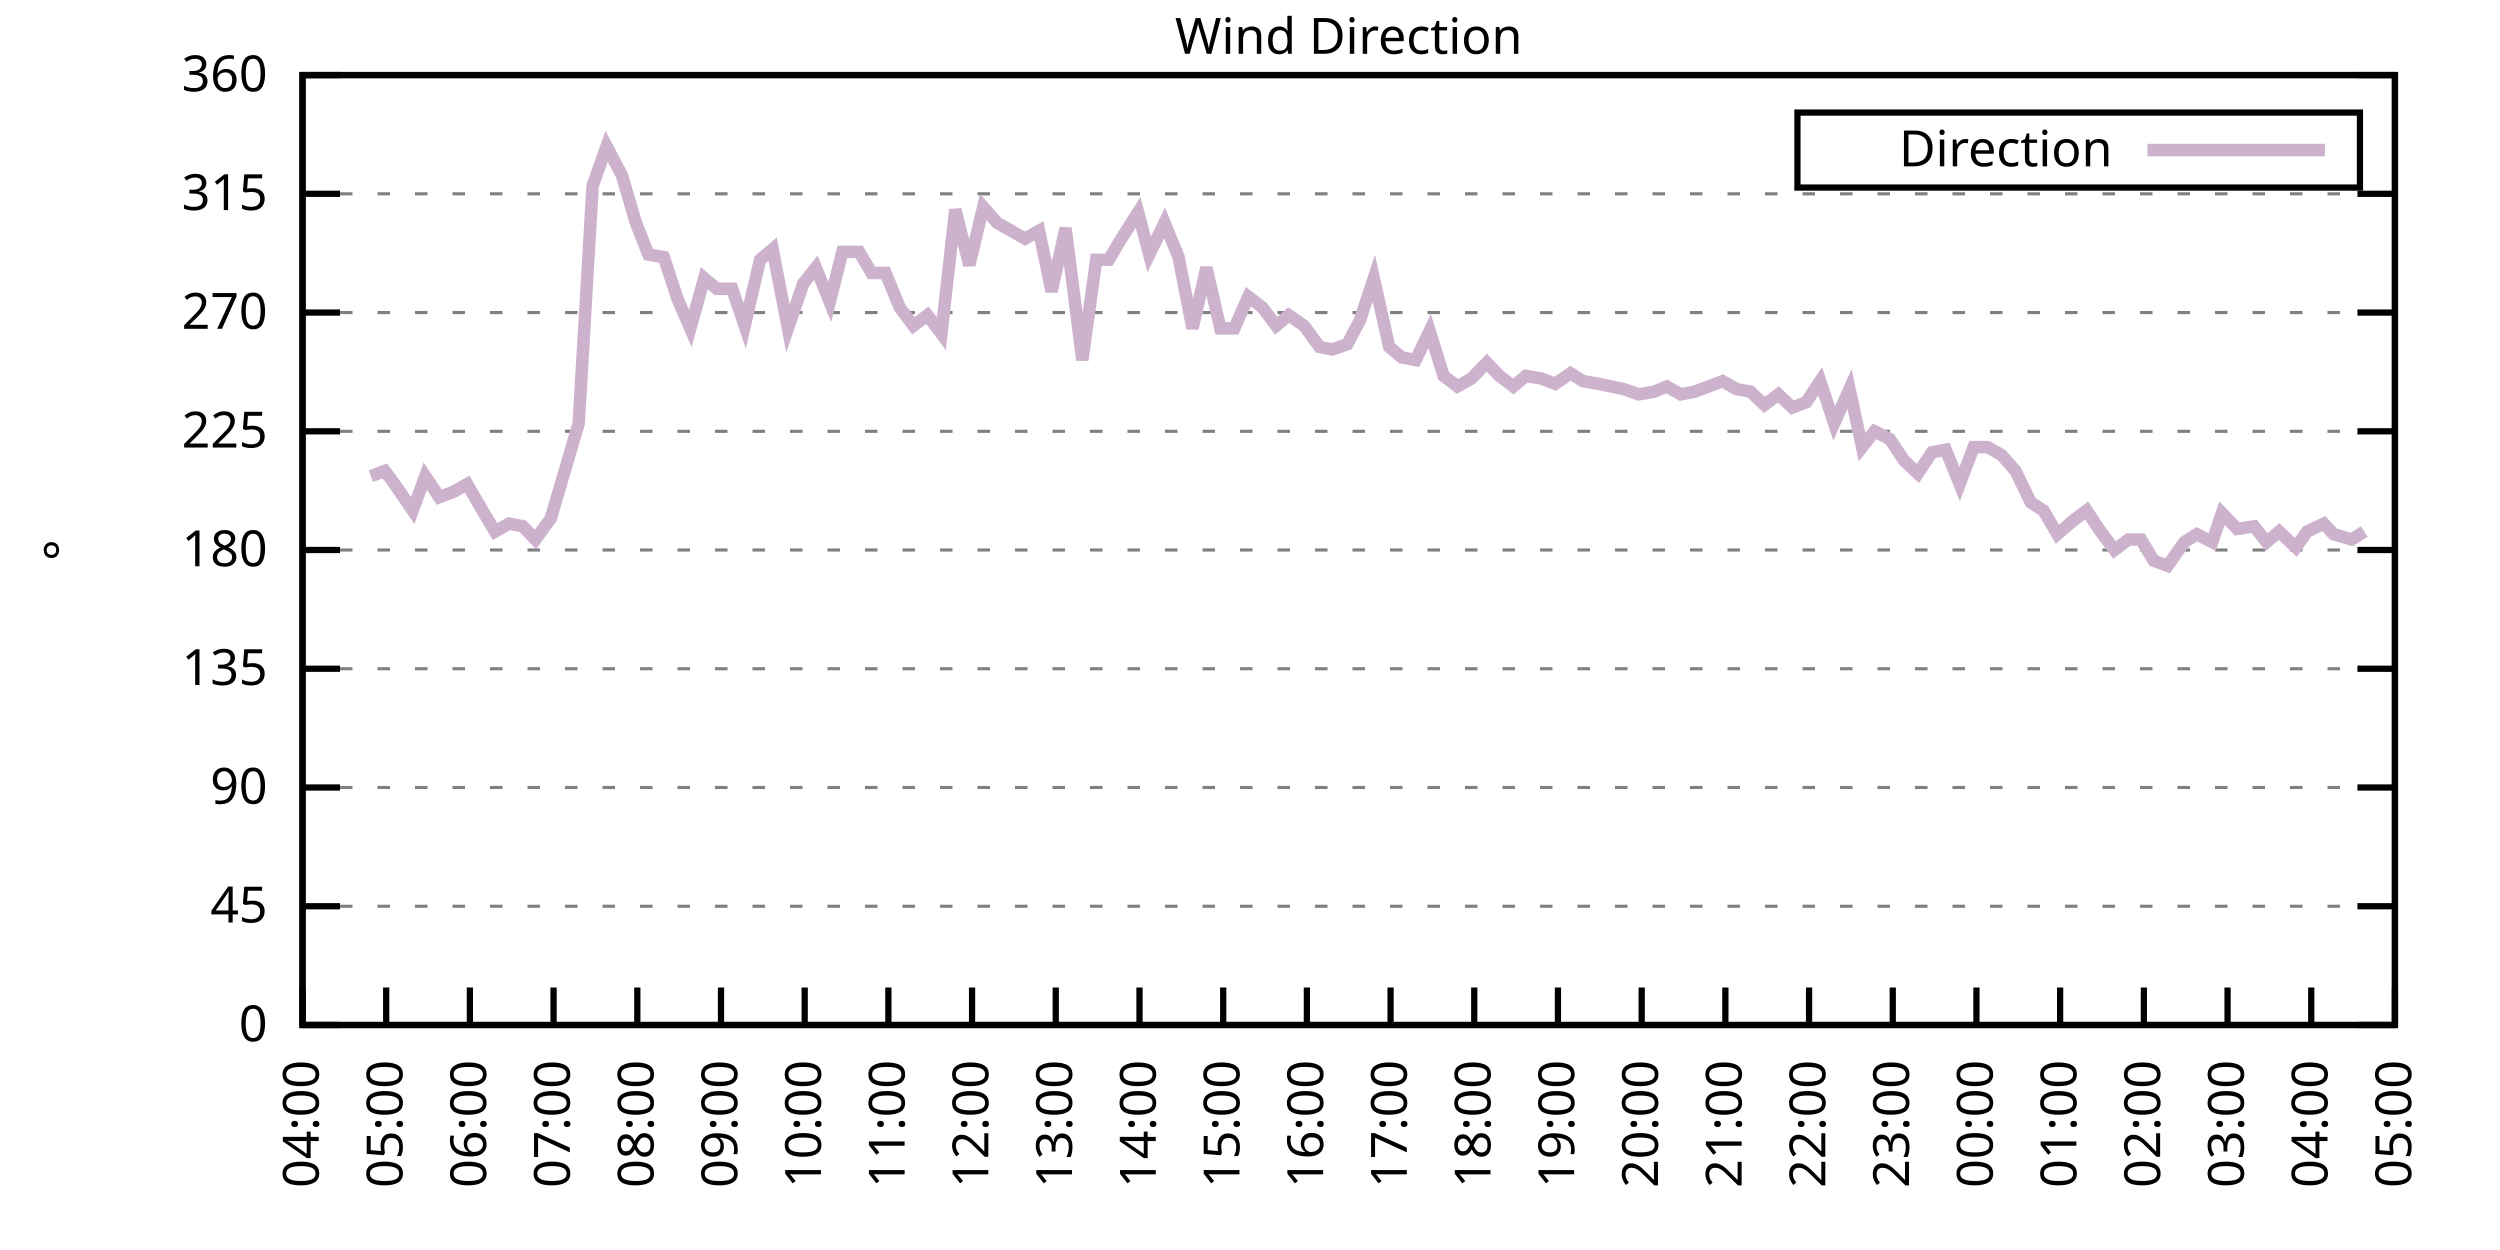
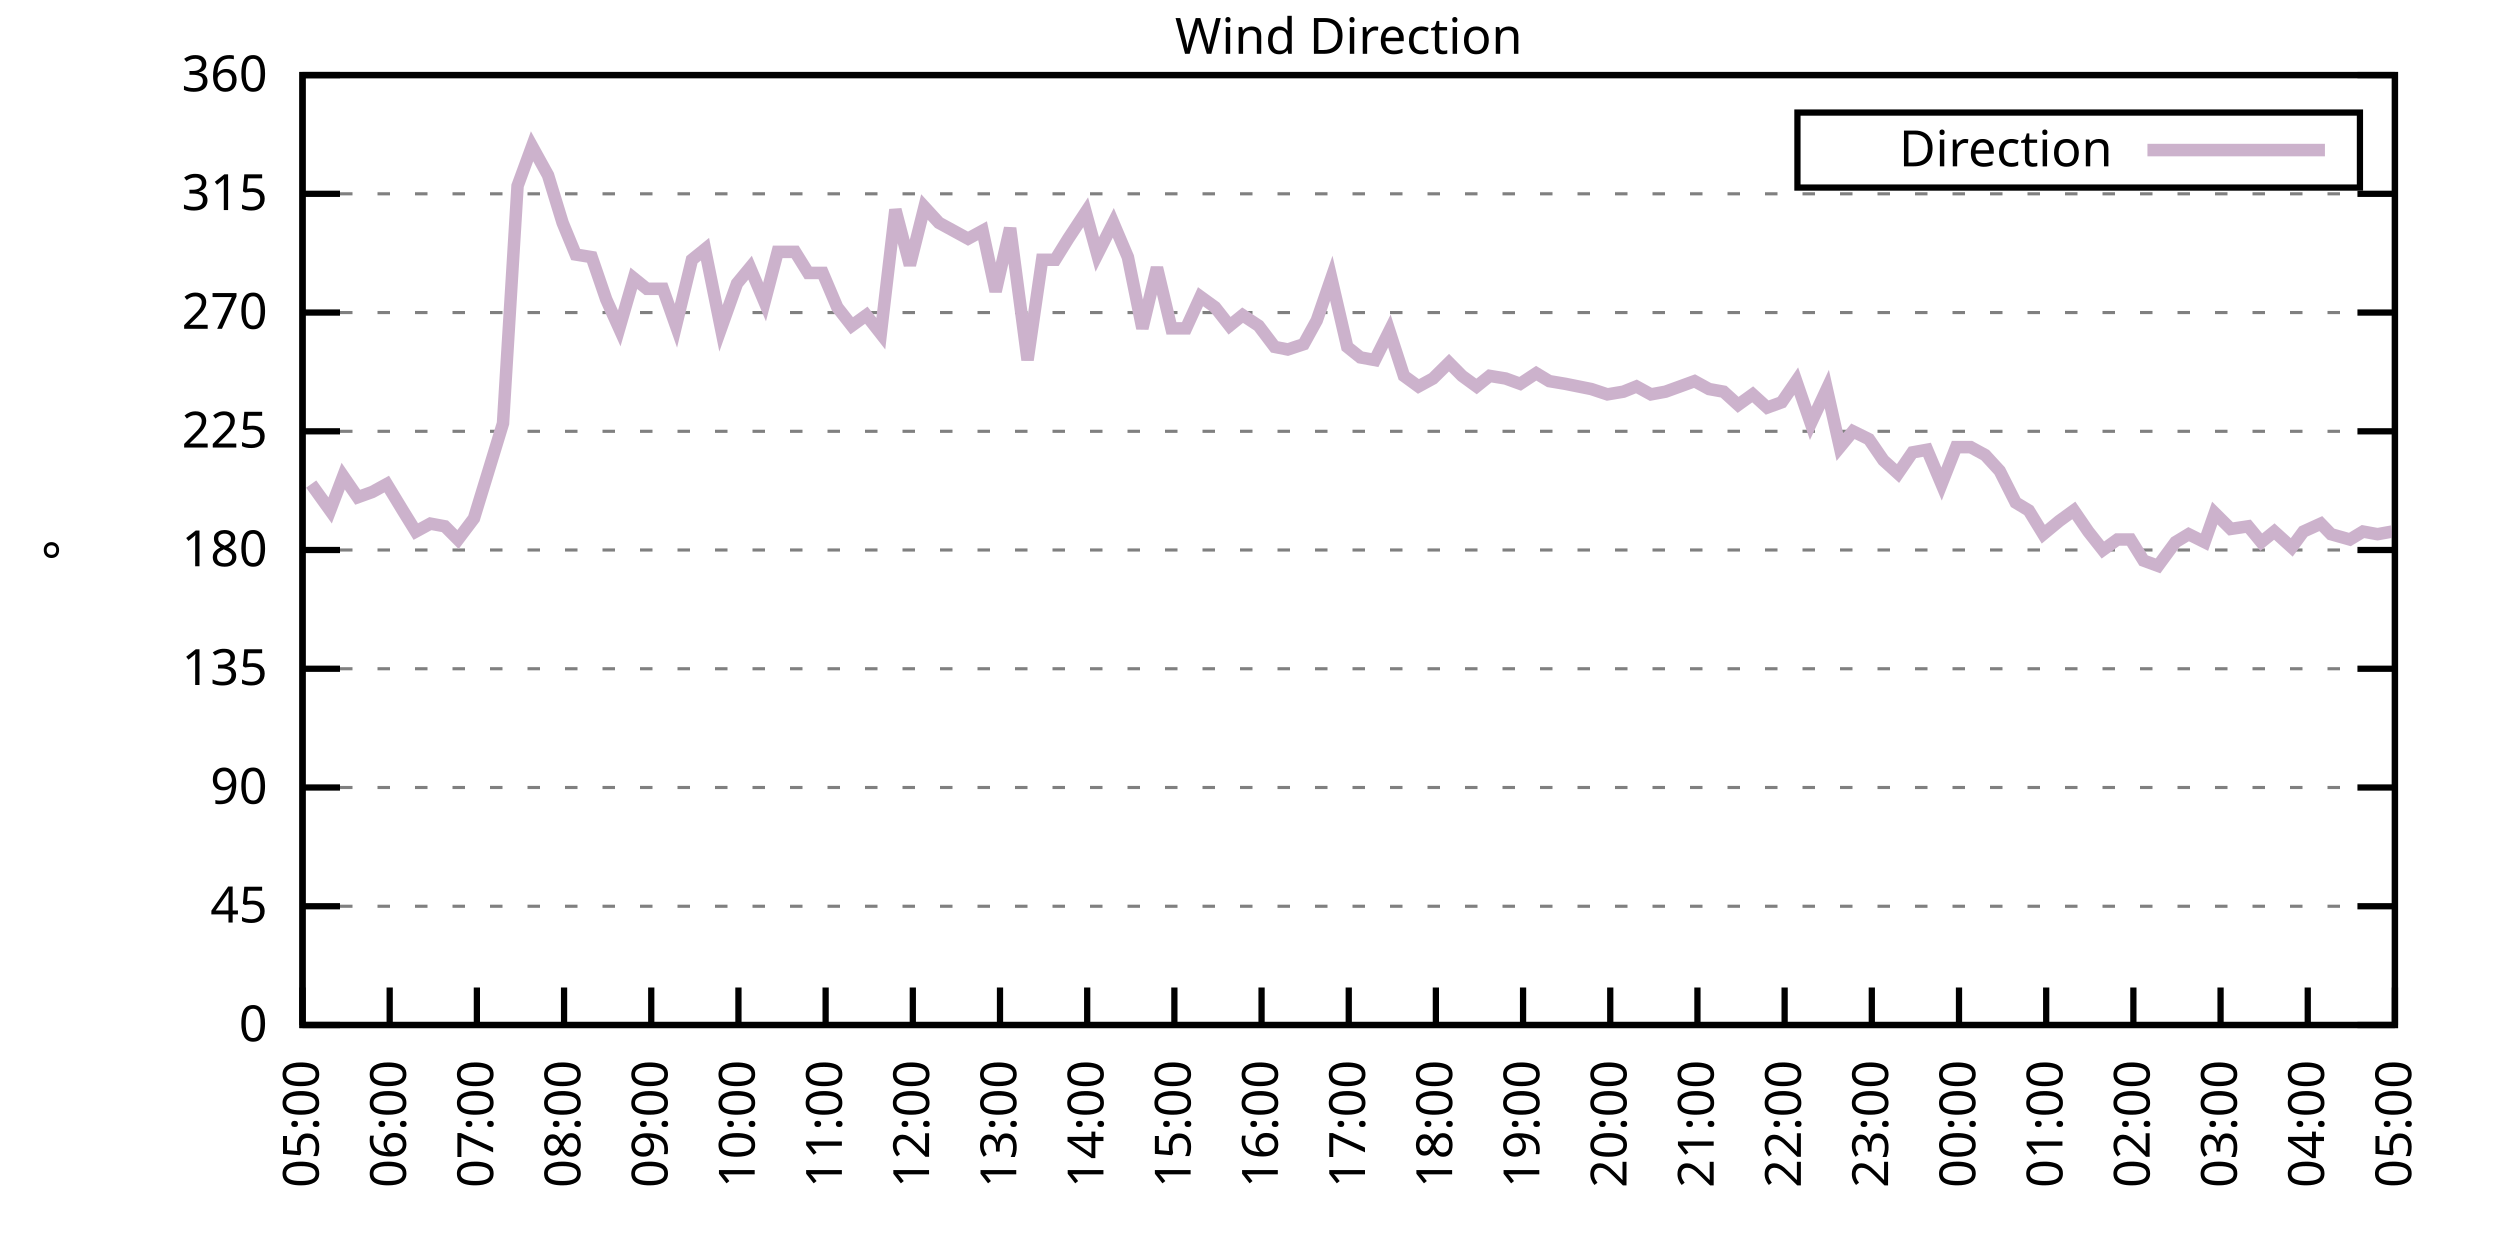
<svg xmlns="http://www.w3.org/2000/svg" xmlns:xlink="http://www.w3.org/1999/xlink" width="400" height="200" viewBox="0 0 400 200">
  <g id="gnuplot_canvas">
    <rect x="0" y="0" width="400" height="200" fill="none" />
    <defs>
      <circle id="gpDot" r="0.5" stroke-width="0.5" stroke="currentColor" />
      <path id="gpPt0" stroke-width="0.333" stroke="currentColor" d="M-1,0 h2 M0,-1 v2" />
      <path id="gpPt1" stroke-width="0.333" stroke="currentColor" d="M-1,-1 L1,1 M1,-1 L-1,1" />
      <path id="gpPt2" stroke-width="0.333" stroke="currentColor" d="M-1,0 L1,0 M0,-1 L0,1 M-1,-1 L1,1 M-1,1 L1,-1" />
      <rect id="gpPt3" stroke-width="0.333" stroke="currentColor" x="-1" y="-1" width="2" height="2" />
      <rect id="gpPt4" stroke-width="0.333" stroke="currentColor" fill="currentColor" x="-1" y="-1" width="2" height="2" />
      <circle id="gpPt5" stroke-width="0.333" stroke="currentColor" cx="0" cy="0" r="1" />
      <use xlink:href="#gpPt5" id="gpPt6" fill="currentColor" stroke="none" />
      <path id="gpPt7" stroke-width="0.333" stroke="currentColor" d="M0,-1.33 L-1.33,0.67 L1.33,0.67 z" />
      <use xlink:href="#gpPt7" id="gpPt8" fill="currentColor" stroke="none" />
      <use xlink:href="#gpPt7" id="gpPt9" stroke="currentColor" transform="rotate(180)" />
      <use xlink:href="#gpPt9" id="gpPt10" fill="currentColor" stroke="none" />
      <use xlink:href="#gpPt3" id="gpPt11" stroke="currentColor" transform="rotate(45)" />
      <use xlink:href="#gpPt11" id="gpPt12" fill="currentColor" stroke="none" />
      <path id="gpPt13" stroke-width="0.333" stroke="currentColor" d="M0,1.330 L1.265,0.411 L0.782,-1.067 L-0.782,-1.076 L-1.265,0.411 z" />
      <use xlink:href="#gpPt13" id="gpPt14" fill="currentColor" stroke="none" />
      <filter id="textbox" filterUnits="objectBoundingBox" x="0" y="0" height="1" width="1">
        <feFlood flood-color="white" flood-opacity="1" result="bgnd" />
        <feComposite in="SourceGraphic" in2="bgnd" operator="atop" />
      </filter>
      <filter id="greybox" filterUnits="objectBoundingBox" x="0" y="0" height="1" width="1">
        <feFlood flood-color="lightgrey" flood-opacity="1" result="grey" />
        <feComposite in="SourceGraphic" in2="grey" operator="atop" />
      </filter>
    </defs>
    <g fill="none" color="white" stroke="currentColor" stroke-width="1.00" stroke-linecap="butt" stroke-linejoin="miter">
</g>
    <g fill="none" color="black" stroke="currentColor" stroke-width="1.00" stroke-linecap="butt" stroke-linejoin="miter">
      <g stroke="none" shape-rendering="crispEdges">
        <polygon fill="rgb(255, 255, 255)" points="48.40,164.00 383.18,164.00 383.18,12.02 48.40,12.02 " />
      </g>
    </g>
    <g fill="none" color="black" stroke="currentColor" stroke-width="1.00" stroke-linecap="butt" stroke-linejoin="miter">
</g>
    <g fill="none" color="black" stroke="black" stroke-width="0.50" stroke-linecap="butt" stroke-linejoin="miter">
</g>
    <g fill="none" color="gray" stroke="currentColor" stroke-width="0.50" stroke-linecap="butt" stroke-linejoin="miter">
      <path stroke="gray" stroke-dasharray="2,4" class="gridline" d="M48.40,164.00 L383.19,164.00  " />
    </g>
    <g fill="none" color="gray" stroke="gray" stroke-width="1.00" stroke-linecap="butt" stroke-linejoin="miter">
</g>
    <g fill="none" color="black" stroke="currentColor" stroke-width="1.00" stroke-linecap="butt" stroke-linejoin="miter">
      <path stroke="black" d="M48.40,164.00 L54.40,164.00 M383.19,164.00 L377.19,164.00  " />
      <g transform="translate(42.80,166.60)" stroke="none" fill="black" font-family="Sans" font-size="8.00" text-anchor="end">
        <text>
          <tspan font-family="Sans"> 0</tspan>
        </text>
      </g>
    </g>
    <g fill="none" color="black" stroke="currentColor" stroke-width="1.00" stroke-linecap="butt" stroke-linejoin="miter">
</g>
    <g fill="none" color="black" stroke="black" stroke-width="0.50" stroke-linecap="butt" stroke-linejoin="miter">
</g>
    <g fill="none" color="gray" stroke="currentColor" stroke-width="0.50" stroke-linecap="butt" stroke-linejoin="miter">
      <path stroke="gray" stroke-dasharray="2,4" class="gridline" d="M48.40,145.00 L383.19,145.00  " />
    </g>
    <g fill="none" color="gray" stroke="gray" stroke-width="1.00" stroke-linecap="butt" stroke-linejoin="miter">
</g>
    <g fill="none" color="black" stroke="currentColor" stroke-width="1.00" stroke-linecap="butt" stroke-linejoin="miter">
      <path stroke="black" d="M48.40,145.00 L54.40,145.00 M383.19,145.00 L377.19,145.00  " />
      <g transform="translate(42.80,147.60)" stroke="none" fill="black" font-family="Sans" font-size="8.00" text-anchor="end">
        <text>
          <tspan font-family="Sans"> 45</tspan>
        </text>
      </g>
    </g>
    <g fill="none" color="black" stroke="currentColor" stroke-width="1.00" stroke-linecap="butt" stroke-linejoin="miter">
</g>
    <g fill="none" color="black" stroke="black" stroke-width="0.50" stroke-linecap="butt" stroke-linejoin="miter">
</g>
    <g fill="none" color="gray" stroke="currentColor" stroke-width="0.50" stroke-linecap="butt" stroke-linejoin="miter">
      <path stroke="gray" stroke-dasharray="2,4" class="gridline" d="M48.40,126.00 L383.19,126.00  " />
    </g>
    <g fill="none" color="gray" stroke="gray" stroke-width="1.00" stroke-linecap="butt" stroke-linejoin="miter">
</g>
    <g fill="none" color="black" stroke="currentColor" stroke-width="1.00" stroke-linecap="butt" stroke-linejoin="miter">
      <path stroke="black" d="M48.40,126.00 L54.40,126.00 M383.19,126.00 L377.19,126.00  " />
      <g transform="translate(42.80,128.60)" stroke="none" fill="black" font-family="Sans" font-size="8.00" text-anchor="end">
        <text>
          <tspan font-family="Sans"> 90</tspan>
        </text>
      </g>
    </g>
    <g fill="none" color="black" stroke="currentColor" stroke-width="1.00" stroke-linecap="butt" stroke-linejoin="miter">
</g>
    <g fill="none" color="black" stroke="black" stroke-width="0.50" stroke-linecap="butt" stroke-linejoin="miter">
</g>
    <g fill="none" color="gray" stroke="currentColor" stroke-width="0.50" stroke-linecap="butt" stroke-linejoin="miter">
      <path stroke="gray" stroke-dasharray="2,4" class="gridline" d="M48.40,107.00 L383.19,107.00  " />
    </g>
    <g fill="none" color="gray" stroke="gray" stroke-width="1.00" stroke-linecap="butt" stroke-linejoin="miter">
</g>
    <g fill="none" color="black" stroke="currentColor" stroke-width="1.00" stroke-linecap="butt" stroke-linejoin="miter">
      <path stroke="black" d="M48.40,107.00 L54.40,107.00 M383.19,107.00 L377.19,107.00  " />
      <g transform="translate(42.80,109.60)" stroke="none" fill="black" font-family="Sans" font-size="8.00" text-anchor="end">
        <text>
          <tspan font-family="Sans"> 135</tspan>
        </text>
      </g>
    </g>
    <g fill="none" color="black" stroke="currentColor" stroke-width="1.00" stroke-linecap="butt" stroke-linejoin="miter">
</g>
    <g fill="none" color="black" stroke="black" stroke-width="0.50" stroke-linecap="butt" stroke-linejoin="miter">
</g>
    <g fill="none" color="gray" stroke="currentColor" stroke-width="0.50" stroke-linecap="butt" stroke-linejoin="miter">
      <path stroke="gray" stroke-dasharray="2,4" class="gridline" d="M48.40,88.00 L383.19,88.00  " />
    </g>
    <g fill="none" color="gray" stroke="gray" stroke-width="1.00" stroke-linecap="butt" stroke-linejoin="miter">
</g>
    <g fill="none" color="black" stroke="currentColor" stroke-width="1.00" stroke-linecap="butt" stroke-linejoin="miter">
      <path stroke="black" d="M48.40,88.00 L54.40,88.00 M383.19,88.00 L377.19,88.00  " />
      <g transform="translate(42.80,90.60)" stroke="none" fill="black" font-family="Sans" font-size="8.00" text-anchor="end">
        <text>
          <tspan font-family="Sans"> 180</tspan>
        </text>
      </g>
    </g>
    <g fill="none" color="black" stroke="currentColor" stroke-width="1.00" stroke-linecap="butt" stroke-linejoin="miter">
</g>
    <g fill="none" color="black" stroke="black" stroke-width="0.50" stroke-linecap="butt" stroke-linejoin="miter">
</g>
    <g fill="none" color="gray" stroke="currentColor" stroke-width="0.50" stroke-linecap="butt" stroke-linejoin="miter">
      <path stroke="gray" stroke-dasharray="2,4" class="gridline" d="M48.40,69.01 L383.19,69.01  " />
    </g>
    <g fill="none" color="gray" stroke="gray" stroke-width="1.00" stroke-linecap="butt" stroke-linejoin="miter">
</g>
    <g fill="none" color="black" stroke="currentColor" stroke-width="1.00" stroke-linecap="butt" stroke-linejoin="miter">
      <path stroke="black" d="M48.40,69.01 L54.40,69.01 M383.19,69.01 L377.19,69.01  " />
      <g transform="translate(42.80,71.61)" stroke="none" fill="black" font-family="Sans" font-size="8.00" text-anchor="end">
        <text>
          <tspan font-family="Sans"> 225</tspan>
        </text>
      </g>
    </g>
    <g fill="none" color="black" stroke="currentColor" stroke-width="1.00" stroke-linecap="butt" stroke-linejoin="miter">
</g>
    <g fill="none" color="black" stroke="black" stroke-width="0.50" stroke-linecap="butt" stroke-linejoin="miter">
</g>
    <g fill="none" color="gray" stroke="currentColor" stroke-width="0.50" stroke-linecap="butt" stroke-linejoin="miter">
      <path stroke="gray" stroke-dasharray="2,4" class="gridline" d="M48.40,50.01 L383.19,50.01  " />
    </g>
    <g fill="none" color="gray" stroke="gray" stroke-width="1.00" stroke-linecap="butt" stroke-linejoin="miter">
</g>
    <g fill="none" color="black" stroke="currentColor" stroke-width="1.00" stroke-linecap="butt" stroke-linejoin="miter">
      <path stroke="black" d="M48.40,50.01 L54.40,50.01 M383.19,50.01 L377.19,50.01  " />
      <g transform="translate(42.80,52.61)" stroke="none" fill="black" font-family="Sans" font-size="8.00" text-anchor="end">
        <text>
          <tspan font-family="Sans"> 270</tspan>
        </text>
      </g>
    </g>
    <g fill="none" color="black" stroke="currentColor" stroke-width="1.00" stroke-linecap="butt" stroke-linejoin="miter">
</g>
    <g fill="none" color="black" stroke="black" stroke-width="0.50" stroke-linecap="butt" stroke-linejoin="miter">
</g>
    <g fill="none" color="gray" stroke="currentColor" stroke-width="0.50" stroke-linecap="butt" stroke-linejoin="miter">
      <path stroke="gray" stroke-dasharray="2,4" class="gridline" d="M48.40,31.01 L383.19,31.01  " />
    </g>
    <g fill="none" color="gray" stroke="gray" stroke-width="1.00" stroke-linecap="butt" stroke-linejoin="miter">
</g>
    <g fill="none" color="black" stroke="currentColor" stroke-width="1.00" stroke-linecap="butt" stroke-linejoin="miter">
      <path stroke="black" d="M48.40,31.01 L54.40,31.01 M383.19,31.01 L377.19,31.01  " />
      <g transform="translate(42.80,33.61)" stroke="none" fill="black" font-family="Sans" font-size="8.00" text-anchor="end">
        <text>
          <tspan font-family="Sans"> 315</tspan>
        </text>
      </g>
    </g>
    <g fill="none" color="black" stroke="currentColor" stroke-width="1.00" stroke-linecap="butt" stroke-linejoin="miter">
</g>
    <g fill="none" color="black" stroke="black" stroke-width="0.50" stroke-linecap="butt" stroke-linejoin="miter">
</g>
    <g fill="none" color="gray" stroke="currentColor" stroke-width="0.50" stroke-linecap="butt" stroke-linejoin="miter">
      <path stroke="gray" stroke-dasharray="2,4" class="gridline" d="M48.40,12.01 L383.19,12.01  " />
    </g>
    <g fill="none" color="gray" stroke="gray" stroke-width="1.00" stroke-linecap="butt" stroke-linejoin="miter">
</g>
    <g fill="none" color="black" stroke="currentColor" stroke-width="1.00" stroke-linecap="butt" stroke-linejoin="miter">
      <path stroke="black" d="M48.40,12.01 L54.40,12.01 M383.19,12.01 L377.19,12.01  " />
      <g transform="translate(42.80,14.61)" stroke="none" fill="black" font-family="Sans" font-size="8.00" text-anchor="end">
        <text>
          <tspan font-family="Sans"> 360</tspan>
        </text>
      </g>
    </g>
    <g fill="none" color="black" stroke="currentColor" stroke-width="1.00" stroke-linecap="butt" stroke-linejoin="miter">
      <path stroke="black" d="M48.40,164.00 L48.40,158.00  " />
      <g transform="translate(51.00,169.60) rotate(270.00)" stroke="none" fill="black" font-family="Sans" font-size="8.00" text-anchor="end">
        <text>
-           <tspan font-family="Sans">04:00</tspan>
-         </text>
-       </g>
-     </g>
-     <g fill="none" color="black" stroke="currentColor" stroke-width="1.00" stroke-linecap="butt" stroke-linejoin="miter">
-       <path stroke="black" d="M61.79,164.00 L61.79,158.00  " />
-       <g transform="translate(64.39,169.60) rotate(270.00)" stroke="none" fill="black" font-family="Sans" font-size="8.00" text-anchor="end">
-         <text>
          <tspan font-family="Sans">05:00</tspan>
        </text>
      </g>
    </g>
    <g fill="none" color="black" stroke="currentColor" stroke-width="1.00" stroke-linecap="butt" stroke-linejoin="miter">
-       <path stroke="black" d="M75.18,164.00 L75.18,158.00  " />
-       <g transform="translate(77.78,169.60) rotate(270.00)" stroke="none" fill="black" font-family="Sans" font-size="8.00" text-anchor="end">
+       <path stroke="black" d="M62.35,164.00 L62.35,158.00  " />
+       <g transform="translate(64.95,169.60) rotate(270.00)" stroke="none" fill="black" font-family="Sans" font-size="8.00" text-anchor="end">
        <text>
          <tspan font-family="Sans">06:00</tspan>
        </text>
      </g>
    </g>
    <g fill="none" color="black" stroke="currentColor" stroke-width="1.00" stroke-linecap="butt" stroke-linejoin="miter">
-       <path stroke="black" d="M88.57,164.00 L88.57,158.00  " />
-       <g transform="translate(91.17,169.60) rotate(270.00)" stroke="none" fill="black" font-family="Sans" font-size="8.00" text-anchor="end">
+       <path stroke="black" d="M76.30,164.00 L76.30,158.00  " />
+       <g transform="translate(78.90,169.60) rotate(270.00)" stroke="none" fill="black" font-family="Sans" font-size="8.00" text-anchor="end">
        <text>
          <tspan font-family="Sans">07:00</tspan>
        </text>
      </g>
    </g>
    <g fill="none" color="black" stroke="currentColor" stroke-width="1.00" stroke-linecap="butt" stroke-linejoin="miter">
-       <path stroke="black" d="M101.97,164.00 L101.97,158.00  " />
-       <g transform="translate(104.57,169.60) rotate(270.00)" stroke="none" fill="black" font-family="Sans" font-size="8.00" text-anchor="end">
+       <path stroke="black" d="M90.25,164.00 L90.25,158.00  " />
+       <g transform="translate(92.85,169.60) rotate(270.00)" stroke="none" fill="black" font-family="Sans" font-size="8.00" text-anchor="end">
        <text>
          <tspan font-family="Sans">08:00</tspan>
        </text>
      </g>
    </g>
    <g fill="none" color="black" stroke="currentColor" stroke-width="1.00" stroke-linecap="butt" stroke-linejoin="miter">
-       <path stroke="black" d="M115.36,164.00 L115.36,158.00  " />
-       <g transform="translate(117.96,169.60) rotate(270.00)" stroke="none" fill="black" font-family="Sans" font-size="8.00" text-anchor="end">
+       <path stroke="black" d="M104.20,164.00 L104.20,158.00  " />
+       <g transform="translate(106.80,169.60) rotate(270.00)" stroke="none" fill="black" font-family="Sans" font-size="8.00" text-anchor="end">
        <text>
          <tspan font-family="Sans">09:00</tspan>
        </text>
      </g>
    </g>
    <g fill="none" color="black" stroke="currentColor" stroke-width="1.00" stroke-linecap="butt" stroke-linejoin="miter">
-       <path stroke="black" d="M128.75,164.00 L128.75,158.00  " />
-       <g transform="translate(131.35,169.60) rotate(270.00)" stroke="none" fill="black" font-family="Sans" font-size="8.00" text-anchor="end">
+       <path stroke="black" d="M118.15,164.00 L118.15,158.00  " />
+       <g transform="translate(120.75,169.60) rotate(270.00)" stroke="none" fill="black" font-family="Sans" font-size="8.00" text-anchor="end">
        <text>
          <tspan font-family="Sans">10:00</tspan>
        </text>
      </g>
    </g>
    <g fill="none" color="black" stroke="currentColor" stroke-width="1.00" stroke-linecap="butt" stroke-linejoin="miter">
-       <path stroke="black" d="M142.14,164.00 L142.14,158.00  " />
-       <g transform="translate(144.74,169.60) rotate(270.00)" stroke="none" fill="black" font-family="Sans" font-size="8.00" text-anchor="end">
+       <path stroke="black" d="M132.10,164.00 L132.10,158.00  " />
+       <g transform="translate(134.70,169.60) rotate(270.00)" stroke="none" fill="black" font-family="Sans" font-size="8.00" text-anchor="end">
        <text>
          <tspan font-family="Sans">11:00</tspan>
        </text>
      </g>
    </g>
    <g fill="none" color="black" stroke="currentColor" stroke-width="1.00" stroke-linecap="butt" stroke-linejoin="miter">
-       <path stroke="black" d="M155.53,164.00 L155.53,158.00  " />
-       <g transform="translate(158.13,169.60) rotate(270.00)" stroke="none" fill="black" font-family="Sans" font-size="8.00" text-anchor="end">
+       <path stroke="black" d="M146.05,164.00 L146.05,158.00  " />
+       <g transform="translate(148.65,169.60) rotate(270.00)" stroke="none" fill="black" font-family="Sans" font-size="8.00" text-anchor="end">
        <text>
          <tspan font-family="Sans">12:00</tspan>
        </text>
      </g>
    </g>
    <g fill="none" color="black" stroke="currentColor" stroke-width="1.00" stroke-linecap="butt" stroke-linejoin="miter">
-       <path stroke="black" d="M168.92,164.00 L168.92,158.00  " />
-       <g transform="translate(171.52,169.60) rotate(270.00)" stroke="none" fill="black" font-family="Sans" font-size="8.00" text-anchor="end">
+       <path stroke="black" d="M160.00,164.00 L160.00,158.00  " />
+       <g transform="translate(162.60,169.60) rotate(270.00)" stroke="none" fill="black" font-family="Sans" font-size="8.00" text-anchor="end">
        <text>
          <tspan font-family="Sans">13:00</tspan>
        </text>
      </g>
    </g>
    <g fill="none" color="black" stroke="currentColor" stroke-width="1.00" stroke-linecap="butt" stroke-linejoin="miter">
-       <path stroke="black" d="M182.32,164.00 L182.32,158.00  " />
-       <g transform="translate(184.92,169.60) rotate(270.00)" stroke="none" fill="black" font-family="Sans" font-size="8.00" text-anchor="end">
+       <path stroke="black" d="M173.95,164.00 L173.95,158.00  " />
+       <g transform="translate(176.55,169.60) rotate(270.00)" stroke="none" fill="black" font-family="Sans" font-size="8.00" text-anchor="end">
        <text>
          <tspan font-family="Sans">14:00</tspan>
        </text>
      </g>
    </g>
    <g fill="none" color="black" stroke="currentColor" stroke-width="1.00" stroke-linecap="butt" stroke-linejoin="miter">
-       <path stroke="black" d="M195.71,164.00 L195.71,158.00  " />
-       <g transform="translate(198.31,169.60) rotate(270.00)" stroke="none" fill="black" font-family="Sans" font-size="8.00" text-anchor="end">
+       <path stroke="black" d="M187.90,164.00 L187.90,158.00  " />
+       <g transform="translate(190.50,169.60) rotate(270.00)" stroke="none" fill="black" font-family="Sans" font-size="8.00" text-anchor="end">
        <text>
          <tspan font-family="Sans">15:00</tspan>
        </text>
      </g>
    </g>
    <g fill="none" color="black" stroke="currentColor" stroke-width="1.00" stroke-linecap="butt" stroke-linejoin="miter">
-       <path stroke="black" d="M209.10,164.00 L209.10,158.00  " />
-       <g transform="translate(211.70,169.60) rotate(270.00)" stroke="none" fill="black" font-family="Sans" font-size="8.00" text-anchor="end">
+       <path stroke="black" d="M201.85,164.00 L201.85,158.00  " />
+       <g transform="translate(204.45,169.60) rotate(270.00)" stroke="none" fill="black" font-family="Sans" font-size="8.00" text-anchor="end">
        <text>
          <tspan font-family="Sans">16:00</tspan>
        </text>
      </g>
    </g>
    <g fill="none" color="black" stroke="currentColor" stroke-width="1.00" stroke-linecap="butt" stroke-linejoin="miter">
-       <path stroke="black" d="M222.49,164.00 L222.49,158.00  " />
-       <g transform="translate(225.09,169.60) rotate(270.00)" stroke="none" fill="black" font-family="Sans" font-size="8.00" text-anchor="end">
+       <path stroke="black" d="M215.80,164.00 L215.80,158.00  " />
+       <g transform="translate(218.40,169.60) rotate(270.00)" stroke="none" fill="black" font-family="Sans" font-size="8.00" text-anchor="end">
        <text>
          <tspan font-family="Sans">17:00</tspan>
        </text>
      </g>
    </g>
    <g fill="none" color="black" stroke="currentColor" stroke-width="1.00" stroke-linecap="butt" stroke-linejoin="miter">
-       <path stroke="black" d="M235.88,164.00 L235.88,158.00  " />
-       <g transform="translate(238.48,169.60) rotate(270.00)" stroke="none" fill="black" font-family="Sans" font-size="8.00" text-anchor="end">
+       <path stroke="black" d="M229.74,164.00 L229.74,158.00  " />
+       <g transform="translate(232.34,169.60) rotate(270.00)" stroke="none" fill="black" font-family="Sans" font-size="8.00" text-anchor="end">
        <text>
          <tspan font-family="Sans">18:00</tspan>
        </text>
      </g>
    </g>
    <g fill="none" color="black" stroke="currentColor" stroke-width="1.00" stroke-linecap="butt" stroke-linejoin="miter">
-       <path stroke="black" d="M249.27,164.00 L249.27,158.00  " />
-       <g transform="translate(251.87,169.60) rotate(270.00)" stroke="none" fill="black" font-family="Sans" font-size="8.00" text-anchor="end">
+       <path stroke="black" d="M243.69,164.00 L243.69,158.00  " />
+       <g transform="translate(246.29,169.60) rotate(270.00)" stroke="none" fill="black" font-family="Sans" font-size="8.00" text-anchor="end">
        <text>
          <tspan font-family="Sans">19:00</tspan>
        </text>
      </g>
    </g>
    <g fill="none" color="black" stroke="currentColor" stroke-width="1.00" stroke-linecap="butt" stroke-linejoin="miter">
-       <path stroke="black" d="M262.67,164.00 L262.67,158.00  " />
-       <g transform="translate(265.27,169.60) rotate(270.00)" stroke="none" fill="black" font-family="Sans" font-size="8.00" text-anchor="end">
+       <path stroke="black" d="M257.64,164.00 L257.64,158.00  " />
+       <g transform="translate(260.24,169.60) rotate(270.00)" stroke="none" fill="black" font-family="Sans" font-size="8.00" text-anchor="end">
        <text>
          <tspan font-family="Sans">20:00</tspan>
        </text>
      </g>
    </g>
    <g fill="none" color="black" stroke="currentColor" stroke-width="1.00" stroke-linecap="butt" stroke-linejoin="miter">
-       <path stroke="black" d="M276.06,164.00 L276.06,158.00  " />
-       <g transform="translate(278.66,169.60) rotate(270.00)" stroke="none" fill="black" font-family="Sans" font-size="8.00" text-anchor="end">
+       <path stroke="black" d="M271.59,164.00 L271.59,158.00  " />
+       <g transform="translate(274.19,169.60) rotate(270.00)" stroke="none" fill="black" font-family="Sans" font-size="8.00" text-anchor="end">
        <text>
          <tspan font-family="Sans">21:00</tspan>
        </text>
      </g>
    </g>
    <g fill="none" color="black" stroke="currentColor" stroke-width="1.00" stroke-linecap="butt" stroke-linejoin="miter">
-       <path stroke="black" d="M289.45,164.00 L289.45,158.00  " />
-       <g transform="translate(292.05,169.60) rotate(270.00)" stroke="none" fill="black" font-family="Sans" font-size="8.00" text-anchor="end">
+       <path stroke="black" d="M285.54,164.00 L285.54,158.00  " />
+       <g transform="translate(288.14,169.60) rotate(270.00)" stroke="none" fill="black" font-family="Sans" font-size="8.00" text-anchor="end">
        <text>
          <tspan font-family="Sans">22:00</tspan>
        </text>
      </g>
    </g>
    <g fill="none" color="black" stroke="currentColor" stroke-width="1.00" stroke-linecap="butt" stroke-linejoin="miter">
-       <path stroke="black" d="M302.84,164.00 L302.84,158.00  " />
-       <g transform="translate(305.44,169.60) rotate(270.00)" stroke="none" fill="black" font-family="Sans" font-size="8.00" text-anchor="end">
+       <path stroke="black" d="M299.49,164.00 L299.49,158.00  " />
+       <g transform="translate(302.09,169.60) rotate(270.00)" stroke="none" fill="black" font-family="Sans" font-size="8.00" text-anchor="end">
        <text>
          <tspan font-family="Sans">23:00</tspan>
        </text>
      </g>
    </g>
    <g fill="none" color="black" stroke="currentColor" stroke-width="1.00" stroke-linecap="butt" stroke-linejoin="miter">
-       <path stroke="black" d="M316.23,164.00 L316.23,158.00  " />
-       <g transform="translate(318.83,169.60) rotate(270.00)" stroke="none" fill="black" font-family="Sans" font-size="8.00" text-anchor="end">
+       <path stroke="black" d="M313.44,164.00 L313.44,158.00  " />
+       <g transform="translate(316.04,169.60) rotate(270.00)" stroke="none" fill="black" font-family="Sans" font-size="8.00" text-anchor="end">
        <text>
          <tspan font-family="Sans">00:00</tspan>
        </text>
      </g>
    </g>
    <g fill="none" color="black" stroke="currentColor" stroke-width="1.00" stroke-linecap="butt" stroke-linejoin="miter">
-       <path stroke="black" d="M329.62,164.00 L329.62,158.00  " />
-       <g transform="translate(332.22,169.60) rotate(270.00)" stroke="none" fill="black" font-family="Sans" font-size="8.00" text-anchor="end">
+       <path stroke="black" d="M327.39,164.00 L327.39,158.00  " />
+       <g transform="translate(329.99,169.60) rotate(270.00)" stroke="none" fill="black" font-family="Sans" font-size="8.00" text-anchor="end">
        <text>
          <tspan font-family="Sans">01:00</tspan>
        </text>
      </g>
    </g>
    <g fill="none" color="black" stroke="currentColor" stroke-width="1.00" stroke-linecap="butt" stroke-linejoin="miter">
-       <path stroke="black" d="M343.02,164.00 L343.02,158.00  " />
-       <g transform="translate(345.62,169.60) rotate(270.00)" stroke="none" fill="black" font-family="Sans" font-size="8.00" text-anchor="end">
+       <path stroke="black" d="M341.34,164.00 L341.34,158.00  " />
+       <g transform="translate(343.94,169.60) rotate(270.00)" stroke="none" fill="black" font-family="Sans" font-size="8.00" text-anchor="end">
        <text>
          <tspan font-family="Sans">02:00</tspan>
        </text>
      </g>
    </g>
    <g fill="none" color="black" stroke="currentColor" stroke-width="1.00" stroke-linecap="butt" stroke-linejoin="miter">
-       <path stroke="black" d="M356.41,164.00 L356.41,158.00  " />
-       <g transform="translate(359.01,169.60) rotate(270.00)" stroke="none" fill="black" font-family="Sans" font-size="8.00" text-anchor="end">
+       <path stroke="black" d="M355.29,164.00 L355.29,158.00  " />
+       <g transform="translate(357.89,169.60) rotate(270.00)" stroke="none" fill="black" font-family="Sans" font-size="8.00" text-anchor="end">
        <text>
          <tspan font-family="Sans">03:00</tspan>
        </text>
      </g>
    </g>
    <g fill="none" color="black" stroke="currentColor" stroke-width="1.00" stroke-linecap="butt" stroke-linejoin="miter">
-       <path stroke="black" d="M369.80,164.00 L369.80,158.00  " />
-       <g transform="translate(372.40,169.60) rotate(270.00)" stroke="none" fill="black" font-family="Sans" font-size="8.00" text-anchor="end">
+       <path stroke="black" d="M369.24,164.00 L369.24,158.00  " />
+       <g transform="translate(371.84,169.60) rotate(270.00)" stroke="none" fill="black" font-family="Sans" font-size="8.00" text-anchor="end">
        <text>
          <tspan font-family="Sans">04:00</tspan>
        </text>
      </g>
    </g>
    <g fill="none" color="black" stroke="currentColor" stroke-width="1.00" stroke-linecap="butt" stroke-linejoin="miter">
      <path stroke="black" d="M383.19,164.00 L383.19,158.00  " />
      <g transform="translate(385.79,169.60) rotate(270.00)" stroke="none" fill="black" font-family="Sans" font-size="8.00" text-anchor="end">
        <text>
          <tspan font-family="Sans">05:00</tspan>
        </text>
      </g>
    </g>
    <g fill="none" color="black" stroke="currentColor" stroke-width="1.00" stroke-linecap="butt" stroke-linejoin="miter">
</g>
    <g fill="none" color="black" stroke="currentColor" stroke-width="1.00" stroke-linecap="butt" stroke-linejoin="miter">
      <path stroke="black" d="M48.40,12.01 L48.40,164.00 L383.19,164.00 L383.19,12.01 L48.40,12.01 Z  " />
    </g>
    <g fill="none" color="black" stroke="currentColor" stroke-width="1.00" stroke-linecap="butt" stroke-linejoin="miter">
</g>
    <g fill="none" color="black" stroke="currentColor" stroke-width="1.00" stroke-linecap="butt" stroke-linejoin="miter">
      <path stroke="black" d="M287.59,30.01 L287.59,18.01 L377.59,18.01 L377.59,30.01 L287.59,30.01 Z  " />
    </g>
    <g id="Wind_direction_plot_1">
      <g fill="none" color="white" stroke="black" stroke-width="2.00" stroke-linecap="butt" stroke-linejoin="miter">
</g>
      <g fill="none" color="black" stroke="currentColor" stroke-width="2.00" stroke-linecap="butt" stroke-linejoin="miter">
        <g transform="translate(337.99,26.61)" stroke="none" fill="black" font-family="Sans" font-size="8.00" text-anchor="end">
          <text>
            <tspan font-family="Sans">Direction</tspan>
          </text>
        </g>
      </g>
      <g fill="none" color="black" stroke="currentColor" stroke-width="2.00" stroke-linecap="butt" stroke-linejoin="miter">
-         <path stroke="rgb(204, 178, 204)" d="M343.59,24.01 L371.99,24.01 M59.34,76.18 L61.57,75.34 L63.13,77.45 L66.03,81.67 L68.04,76.18 L70.27,79.56   L72.50,78.72 L74.74,77.45 L77.19,81.67 L79.20,85.05 L81.43,83.78 L83.66,84.21 L85.67,86.32 L88.13,82.94   L90.36,75.34 L92.59,67.74 L94.82,29.74 L97.06,23.41 L99.51,28.05 L101.74,35.65 L103.75,40.72 L106.21,41.14   L108.44,47.90 L110.45,52.54 L112.68,44.52 L114.69,46.21 L117.14,46.21 L119.15,52.12 L121.61,41.56 L123.62,39.87   L126.07,52.54 L128.53,45.36 L130.54,42.83 L132.77,48.32 L134.78,40.30 L137.45,40.30 L139.46,43.67 L141.69,43.67   L143.93,49.16 L146.16,52.12 L148.39,50.43 L150.62,53.39 L152.85,33.54 L155.09,42.41 L157.32,33.12 L159.55,35.65   L161.78,36.92 L164.01,38.19 L166.25,36.92 L168.25,46.63 L170.49,36.50 L173.17,57.61 L175.40,41.56 L177.41,41.56   L179.41,38.19 L182.09,33.96 L183.88,40.72 L186.33,35.65 L188.57,41.14 L190.80,52.54 L193.03,42.83 L195.26,52.54   L197.49,52.54 L199.73,47.47 L201.96,49.16 L204.19,52.12 L206.20,50.43 L208.65,52.12 L211.11,55.50 L213.12,55.92   L215.57,55.07 L217.58,51.27 L219.81,44.52 L222.27,55.50 L224.28,57.18 L226.51,57.61 L228.74,52.96 L230.97,60.14   L233.20,61.83 L235.44,60.56 L237.89,58.03 L239.90,60.14 L242.13,61.83 L244.14,60.14 L246.60,60.56 L248.83,61.41   L251.28,59.72 L253.29,60.98 L255.75,61.41 L257.76,61.83 L259.76,62.25 L262.22,63.10 L264.67,62.67 L266.68,61.83   L268.92,63.10 L271.15,62.67 L273.38,61.83 L275.61,60.98 L277.84,62.25 L280.07,62.67 L282.31,64.78 L284.54,63.10   L286.77,65.21 L289.00,64.36 L291.23,60.98 L293.47,67.74 L295.92,62.25 L297.93,71.54 L299.94,69.01 L302.39,70.27   L304.63,73.65 L306.86,75.76 L309.09,72.38 L311.32,71.96 L313.55,77.45 L315.79,71.54 L318.02,71.54 L320.25,72.81   L322.48,75.34 L324.94,80.41 L326.95,81.67 L329.18,85.47 L331.63,83.36 L333.86,81.67 L336.10,85.05 L338.33,88.00   L340.56,86.32 L342.57,86.32 L344.58,89.69 L346.81,90.54 L349.49,86.74 L351.50,85.47 L353.95,86.74 L355.51,82.09   L357.97,84.63 L360.65,84.21 L362.66,86.74 L364.66,85.05 L367.34,87.58 L369.13,85.05 L371.81,83.78 L373.37,85.47   L376.27,86.32 L378.28,85.05  " />
+         <path stroke="rgb(204, 178, 204)" d="M343.59,24.01 L371.99,24.01 M49.79,77.45 L52.82,81.67 L54.91,76.18 L57.23,79.56 L59.56,78.72 L61.88,77.45   L64.44,81.67 L66.53,85.05 L68.86,83.78 L71.18,84.21 L73.28,86.32 L75.83,82.94 L78.16,75.34 L80.48,67.74   L82.81,29.74 L85.13,23.41 L87.69,28.05 L90.02,35.65 L92.11,40.72 L94.67,41.14 L96.99,47.90 L99.08,52.54   L101.41,44.52 L103.50,46.21 L106.06,46.21 L108.15,52.12 L110.71,41.56 L112.80,39.87 L115.36,52.54 L117.92,45.36   L120.01,42.83 L122.33,48.32 L124.43,40.30 L127.22,40.30 L129.31,43.67 L131.63,43.67 L133.96,49.16 L136.28,52.12   L138.61,50.43 L140.93,53.39 L143.26,33.54 L145.58,42.41 L147.91,33.12 L150.23,35.65 L152.56,36.92 L154.88,38.19   L157.21,36.92 L159.30,46.63 L161.62,36.50 L164.41,57.61 L166.74,41.56 L168.83,41.56 L170.92,38.19 L173.71,33.96   L175.57,40.72 L178.13,35.65 L180.46,41.14 L182.78,52.54 L185.11,42.83 L187.43,52.54 L189.76,52.54 L192.08,47.47   L194.41,49.16 L196.73,52.12 L198.82,50.43 L201.38,52.12 L203.94,55.50 L206.03,55.92 L208.59,55.07 L210.68,51.27   L213.01,44.52 L215.56,55.50 L217.65,57.18 L219.98,57.61 L222.30,52.96 L224.63,60.14 L226.95,61.83 L229.28,60.56   L231.84,58.03 L233.93,60.14 L236.25,61.83 L238.35,60.14 L240.90,60.56 L243.23,61.41 L245.79,59.72 L247.88,60.98   L250.44,61.41 L252.53,61.83 L254.62,62.25 L257.18,63.10 L259.74,62.67 L261.83,61.83 L264.15,63.10 L266.48,62.67   L268.80,61.83 L271.13,60.98 L273.45,62.25 L275.78,62.67 L278.10,64.78 L280.43,63.10 L282.75,65.21 L285.08,64.36   L287.40,60.98 L289.73,67.74 L292.29,62.25 L294.38,71.54 L296.47,69.01 L299.03,70.27 L301.35,73.65 L303.68,75.76   L306.00,72.38 L308.33,71.96 L310.65,77.45 L312.98,71.54 L315.30,71.54 L317.63,72.81 L319.95,75.34 L322.51,80.41   L324.60,81.67 L326.93,85.47 L329.48,83.36 L331.81,81.67 L334.13,85.05 L336.46,88.00 L338.78,86.32 L340.88,86.32   L342.97,89.69 L345.29,90.54 L348.08,86.74 L350.18,85.47 L352.73,86.74 L354.36,82.09 L356.92,84.63 L359.71,84.21   L361.80,86.74 L363.89,85.05 L366.68,87.58 L368.54,85.05 L371.33,83.78 L372.96,85.47 L375.98,86.32 L378.08,85.05   L380.40,85.47 L382.73,85.05  " />
      </g>
    </g>
    <g fill="none" color="black" stroke="currentColor" stroke-width="2.00" stroke-linecap="butt" stroke-linejoin="miter">
</g>
    <g fill="none" color="black" stroke="black" stroke-width="1.00" stroke-linecap="butt" stroke-linejoin="miter">
</g>
    <g fill="none" color="black" stroke="currentColor" stroke-width="1.00" stroke-linecap="butt" stroke-linejoin="miter">
      <path stroke="black" d="M48.40,12.01 L48.40,164.00 L383.19,164.00 L383.19,12.01 L48.40,12.01 Z  " />
      <g transform="translate(12.80,88.01) rotate(270.00)" stroke="none" fill="black" font-family="Sans" font-size="8.00" text-anchor="middle">
        <text>
          <tspan font-family="Sans">°</tspan>
        </text>
      </g>
    </g>
    <g fill="none" color="black" stroke="currentColor" stroke-width="1.00" stroke-linecap="butt" stroke-linejoin="miter">
</g>
    <g fill="none" color="black" stroke="currentColor" stroke-width="1.00" stroke-linecap="butt" stroke-linejoin="miter">
      <g transform="translate(215.79,8.61)" stroke="none" fill="black" font-family="Sans" font-size="8.00" text-anchor="middle">
        <text>
          <tspan font-family="Sans">Wind Direction</tspan>
        </text>
      </g>
    </g>
    <g fill="none" color="black" stroke="currentColor" stroke-width="1.00" stroke-linecap="butt" stroke-linejoin="miter">
</g>
  </g>
</svg>
